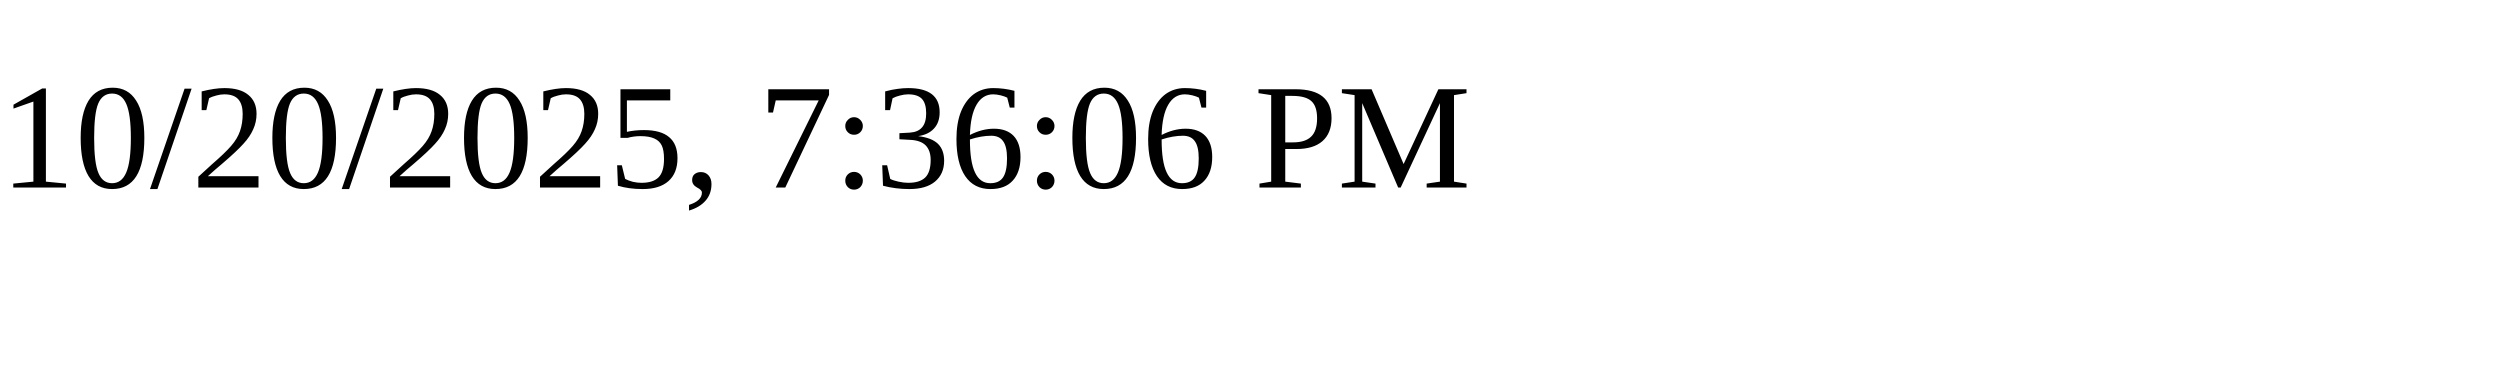
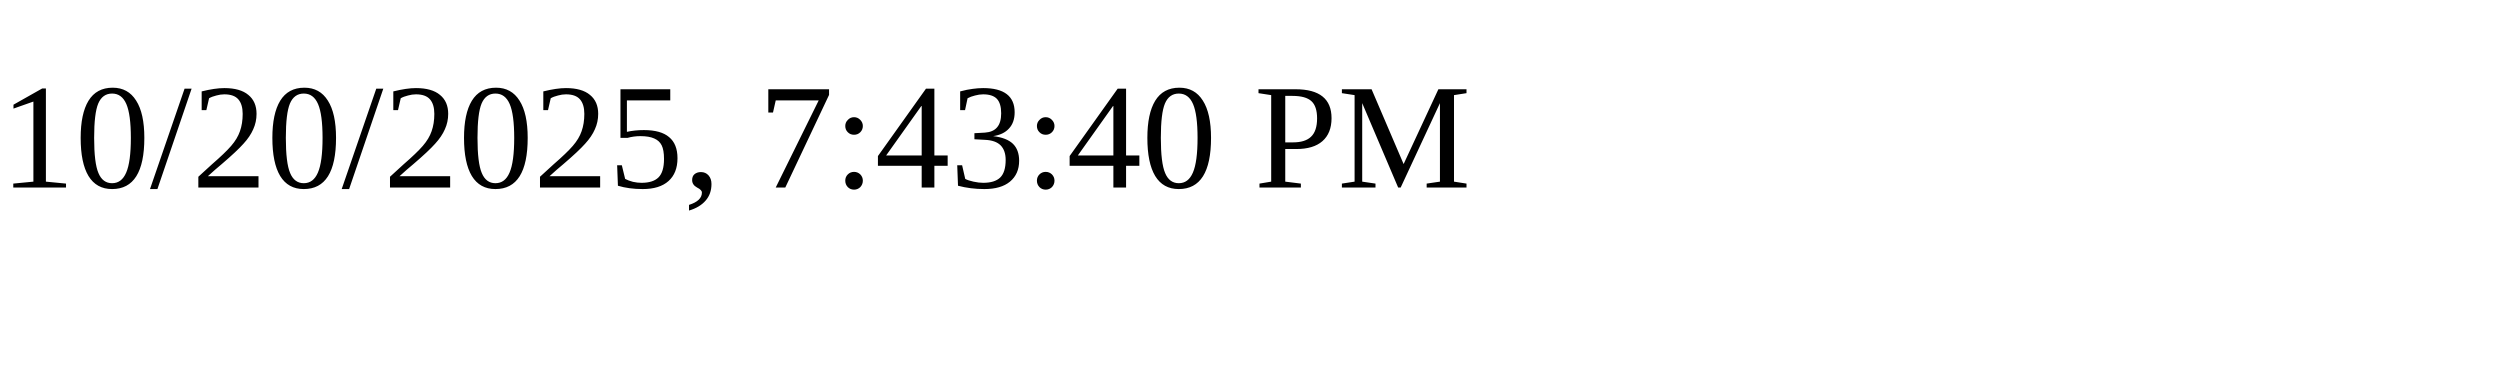
<svg xmlns="http://www.w3.org/2000/svg" height="30" width="200">
-   <text x="0" y="15">10/20/2025, 7:36:06 PM</text>
+   <text x="0" y="15">10/20/2025, 7:43:40 PM</text>
</svg>
